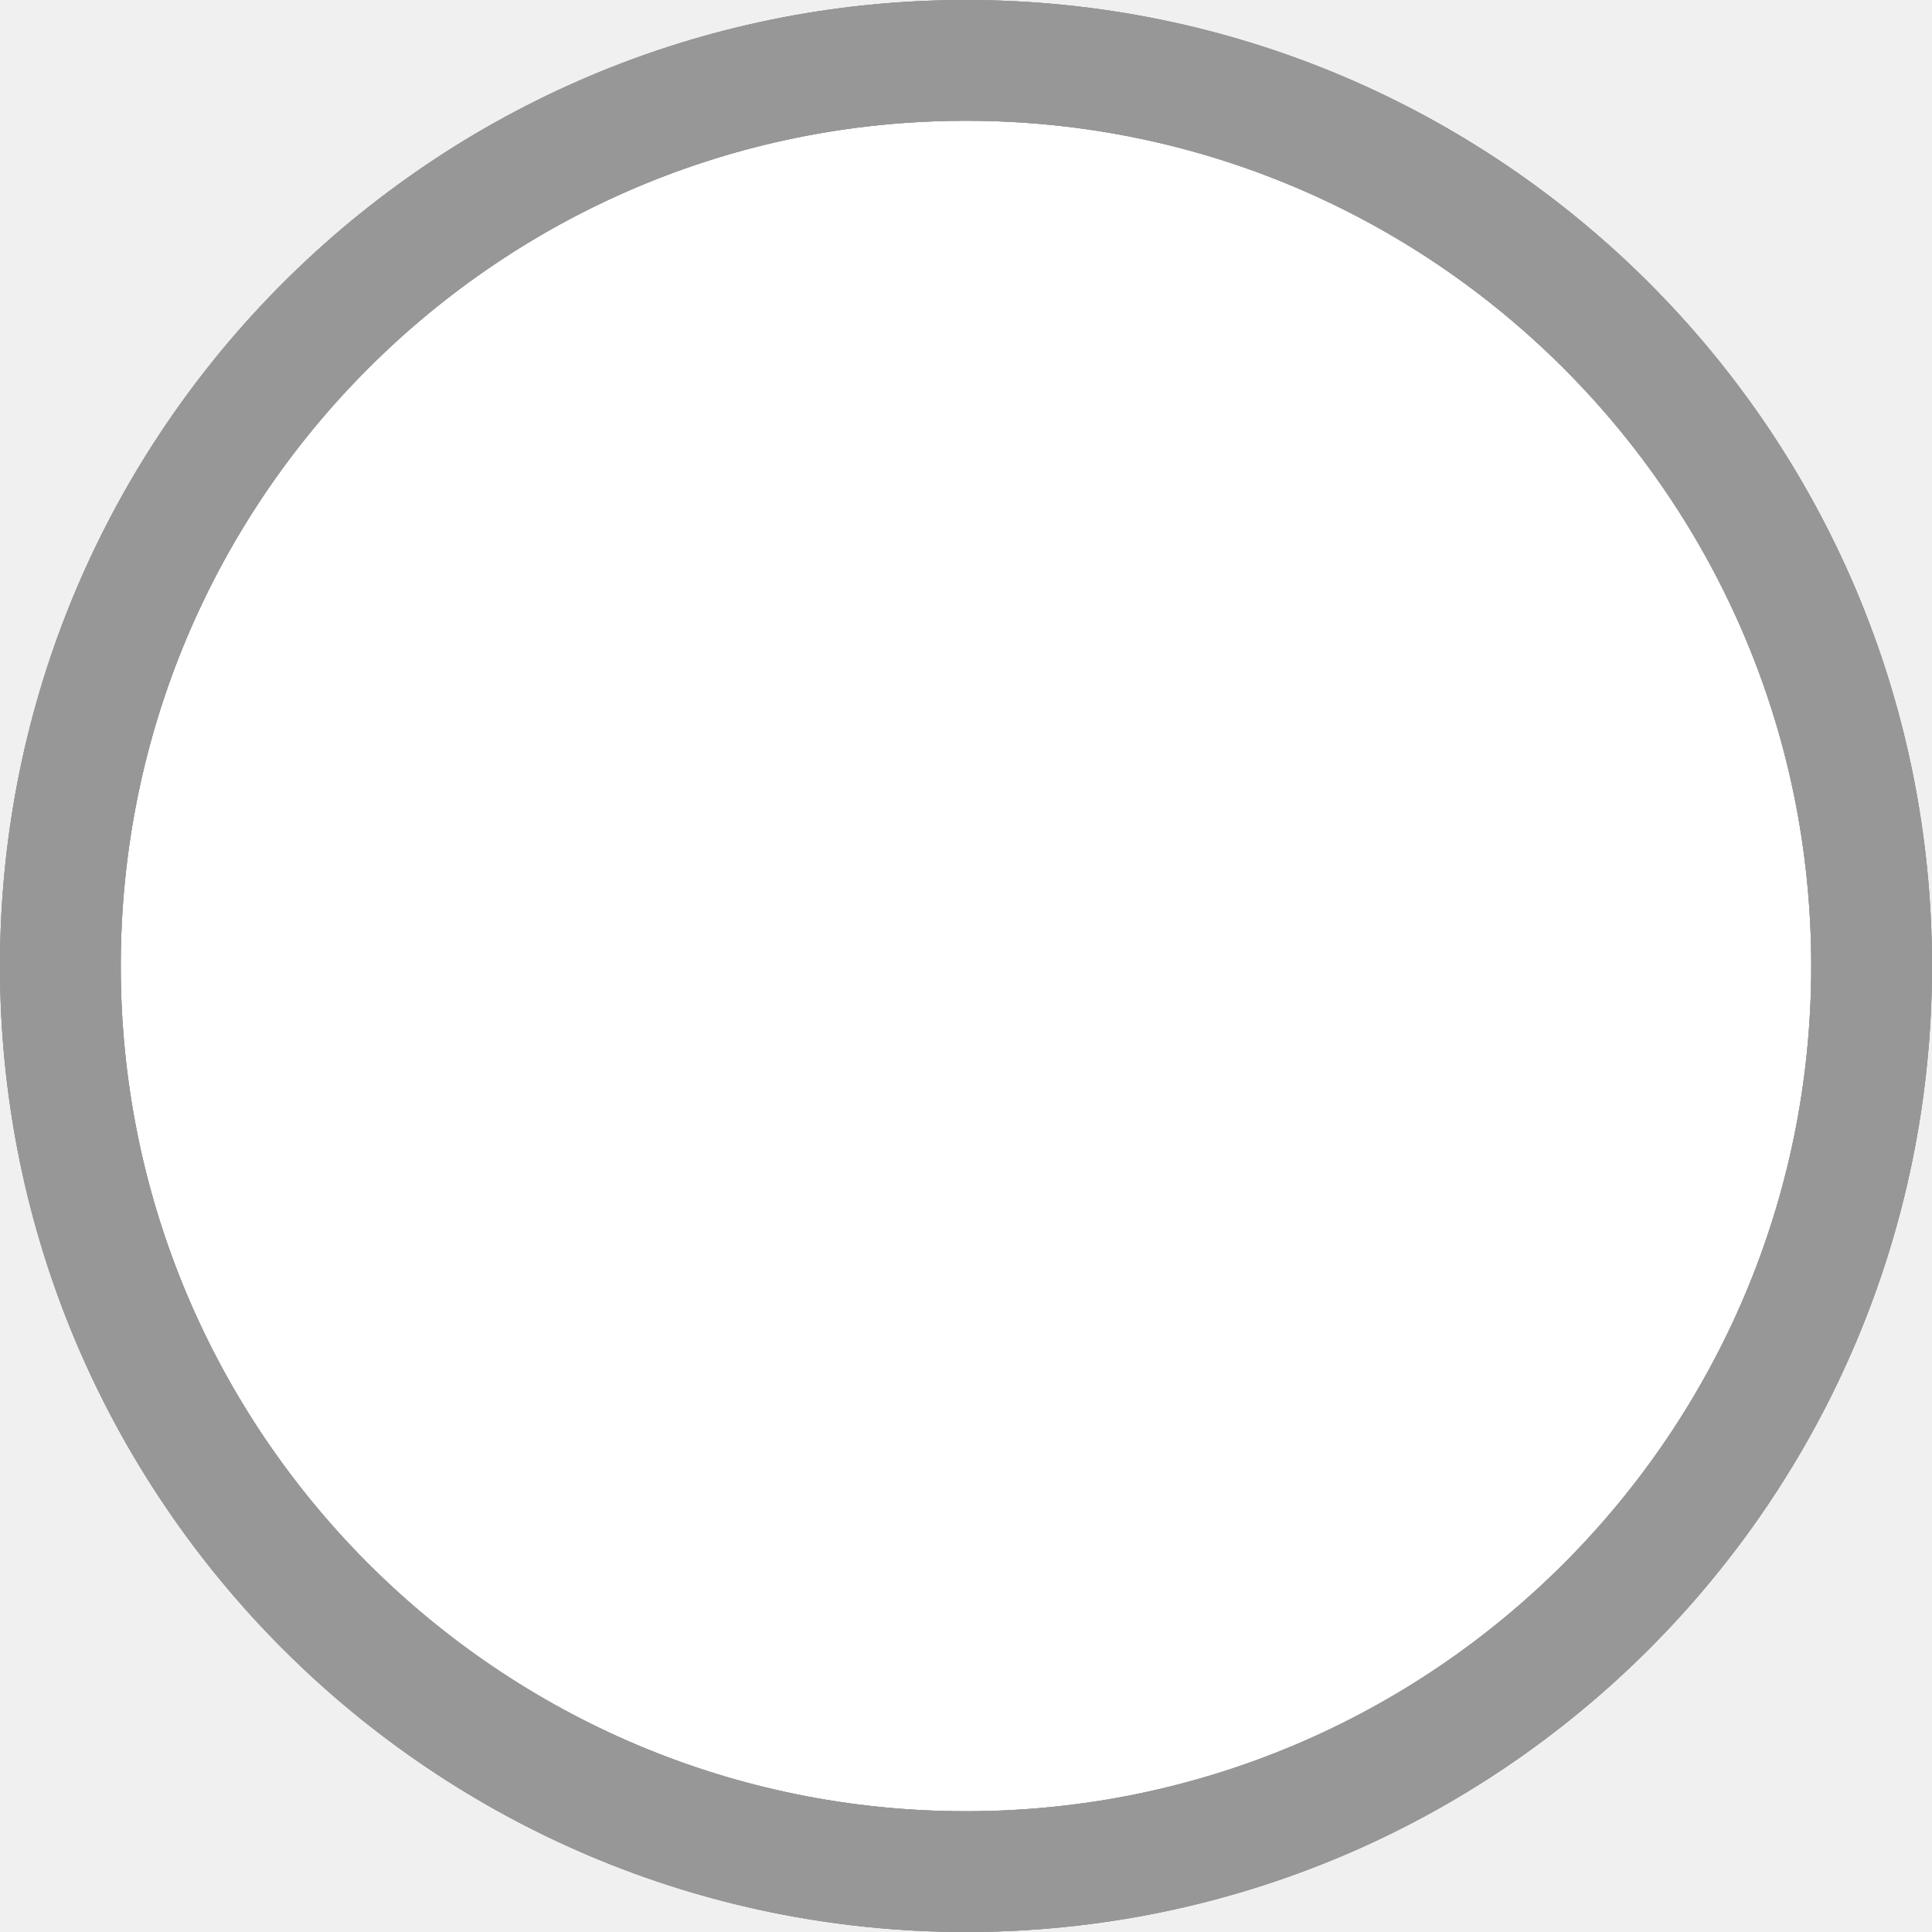
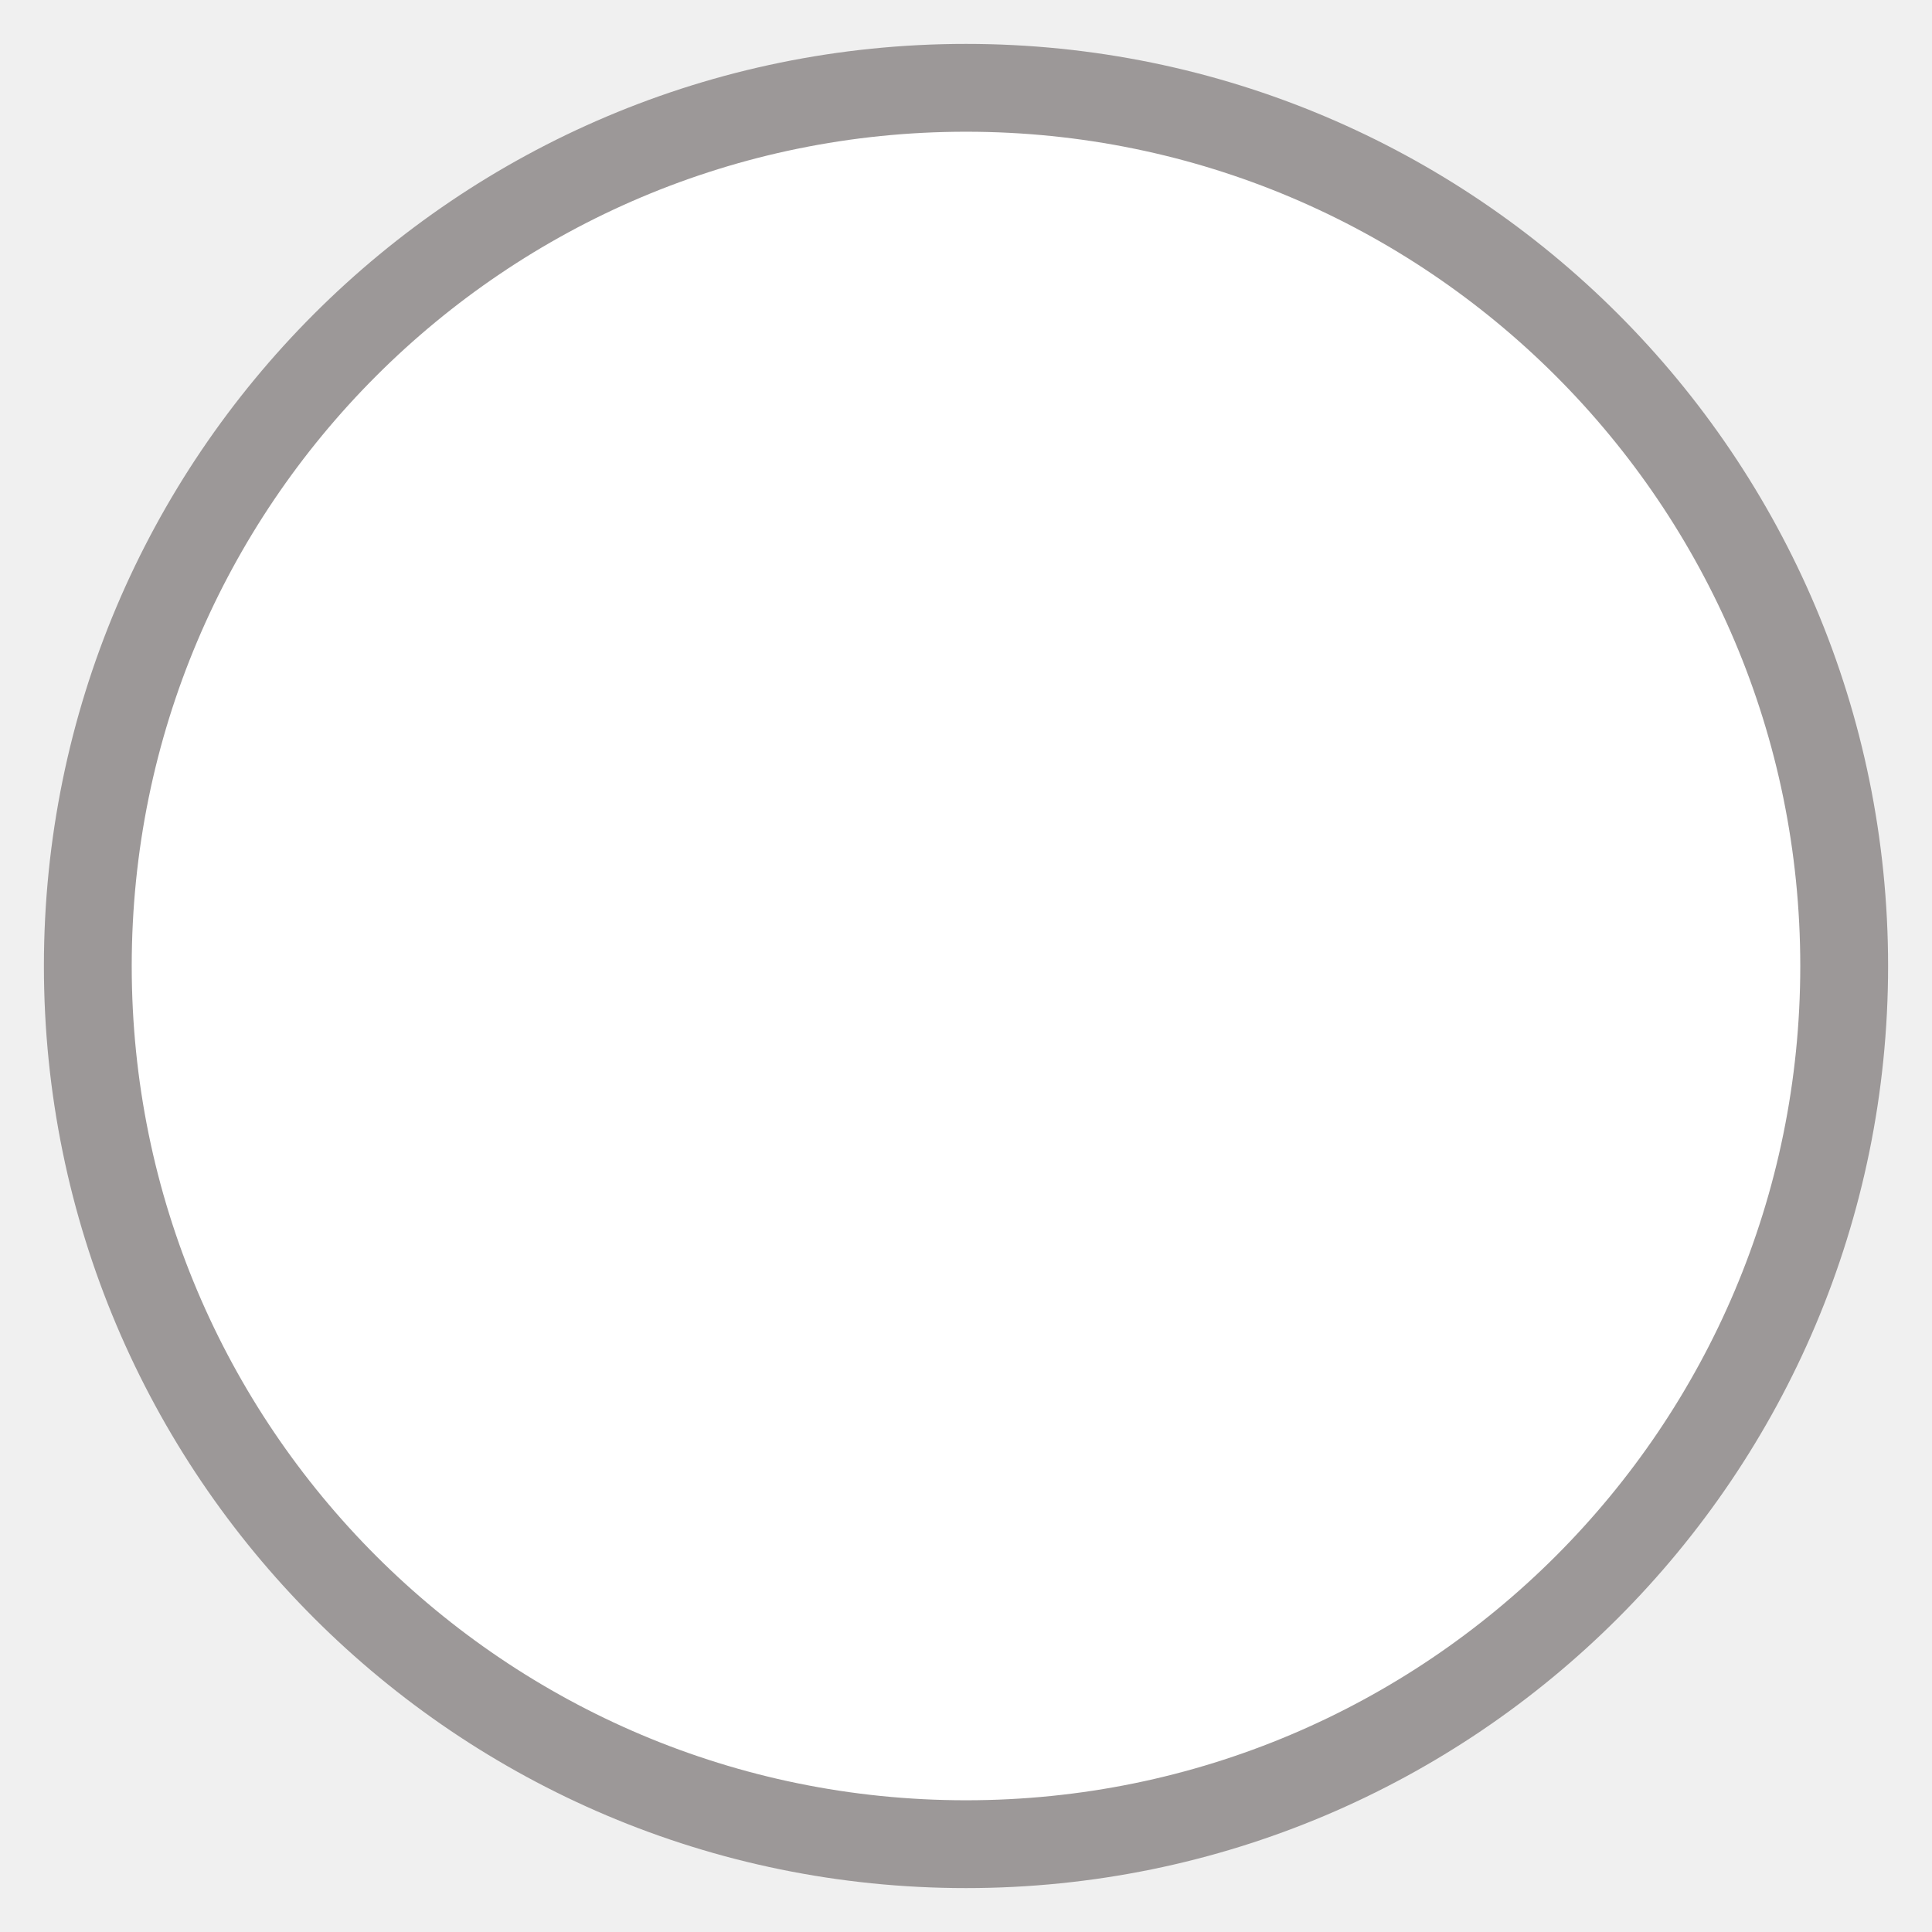
- <svg xmlns="http://www.w3.org/2000/svg" width="16" height="16" viewBox="0 0 16 16" fill="none">
-   <circle cx="8" cy="8" r="7.5" fill="white" />
-   <circle cx="8" cy="8" r="7.5" stroke="#979797" />
-   <circle cx="8" cy="8" r="7.5" stroke="#979797" />
-   <circle cx="8" cy="8" r="7.5" stroke="#979797" />
+ <svg xmlns="http://www.w3.org/2000/svg" width="22" height="22" fill="none">
+   <path d="M1 11c0 5.523 4.477 10 10 10s10-4.477 10-10S16.523 1 11 1 1 5.477 1 11z" fill="#fff" stroke="#9C9898" />
</svg>
